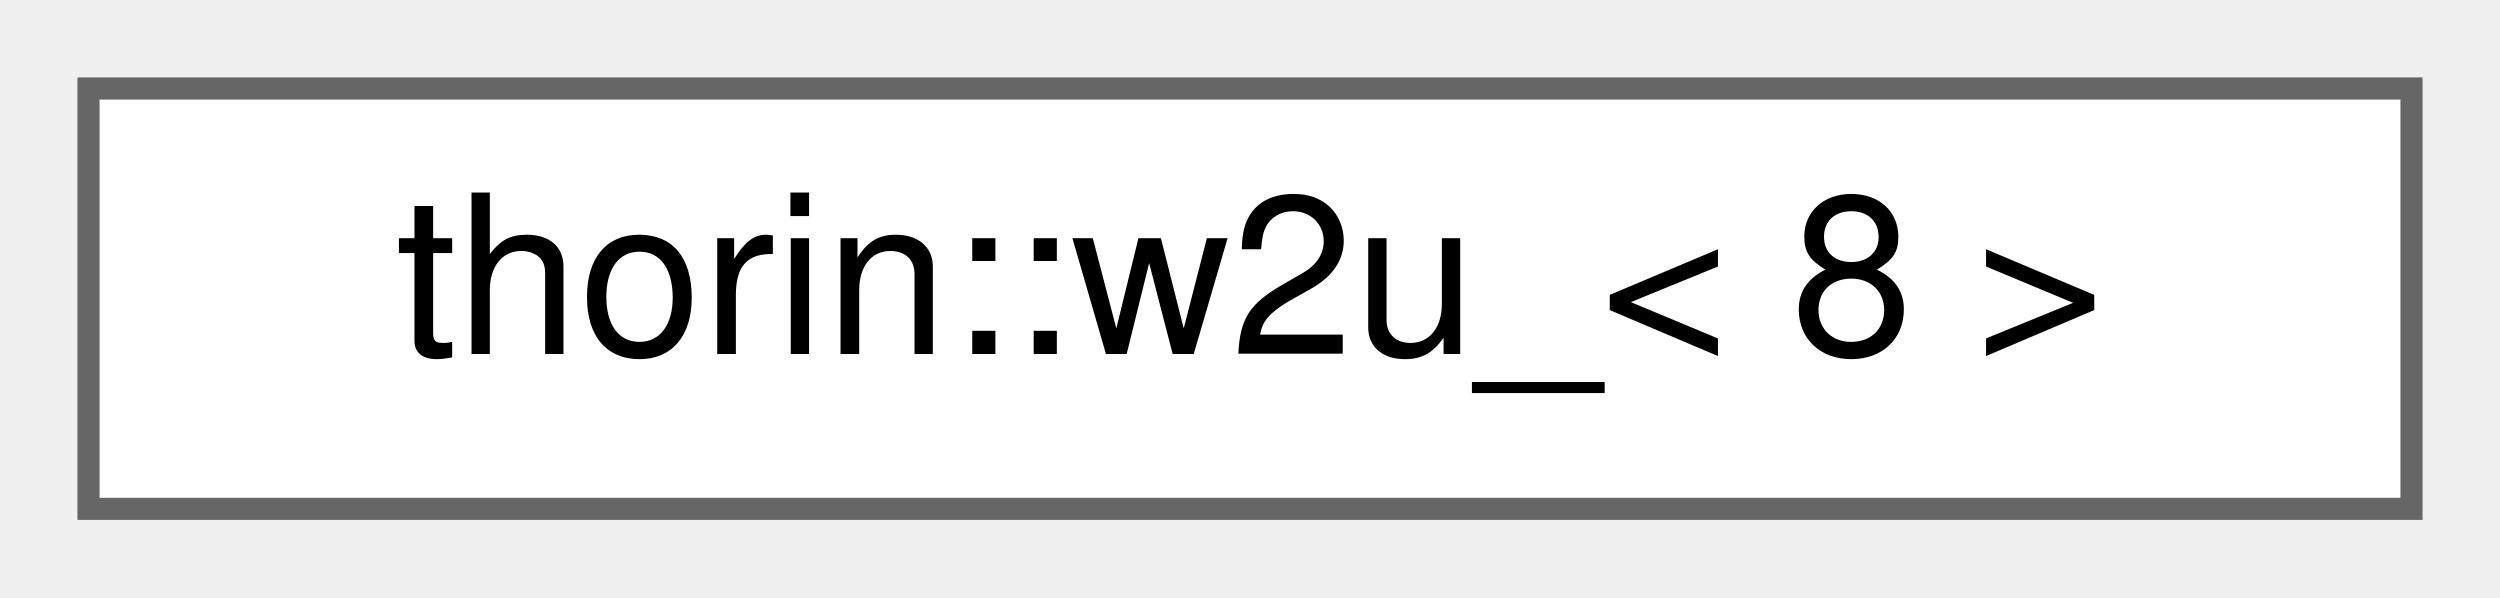
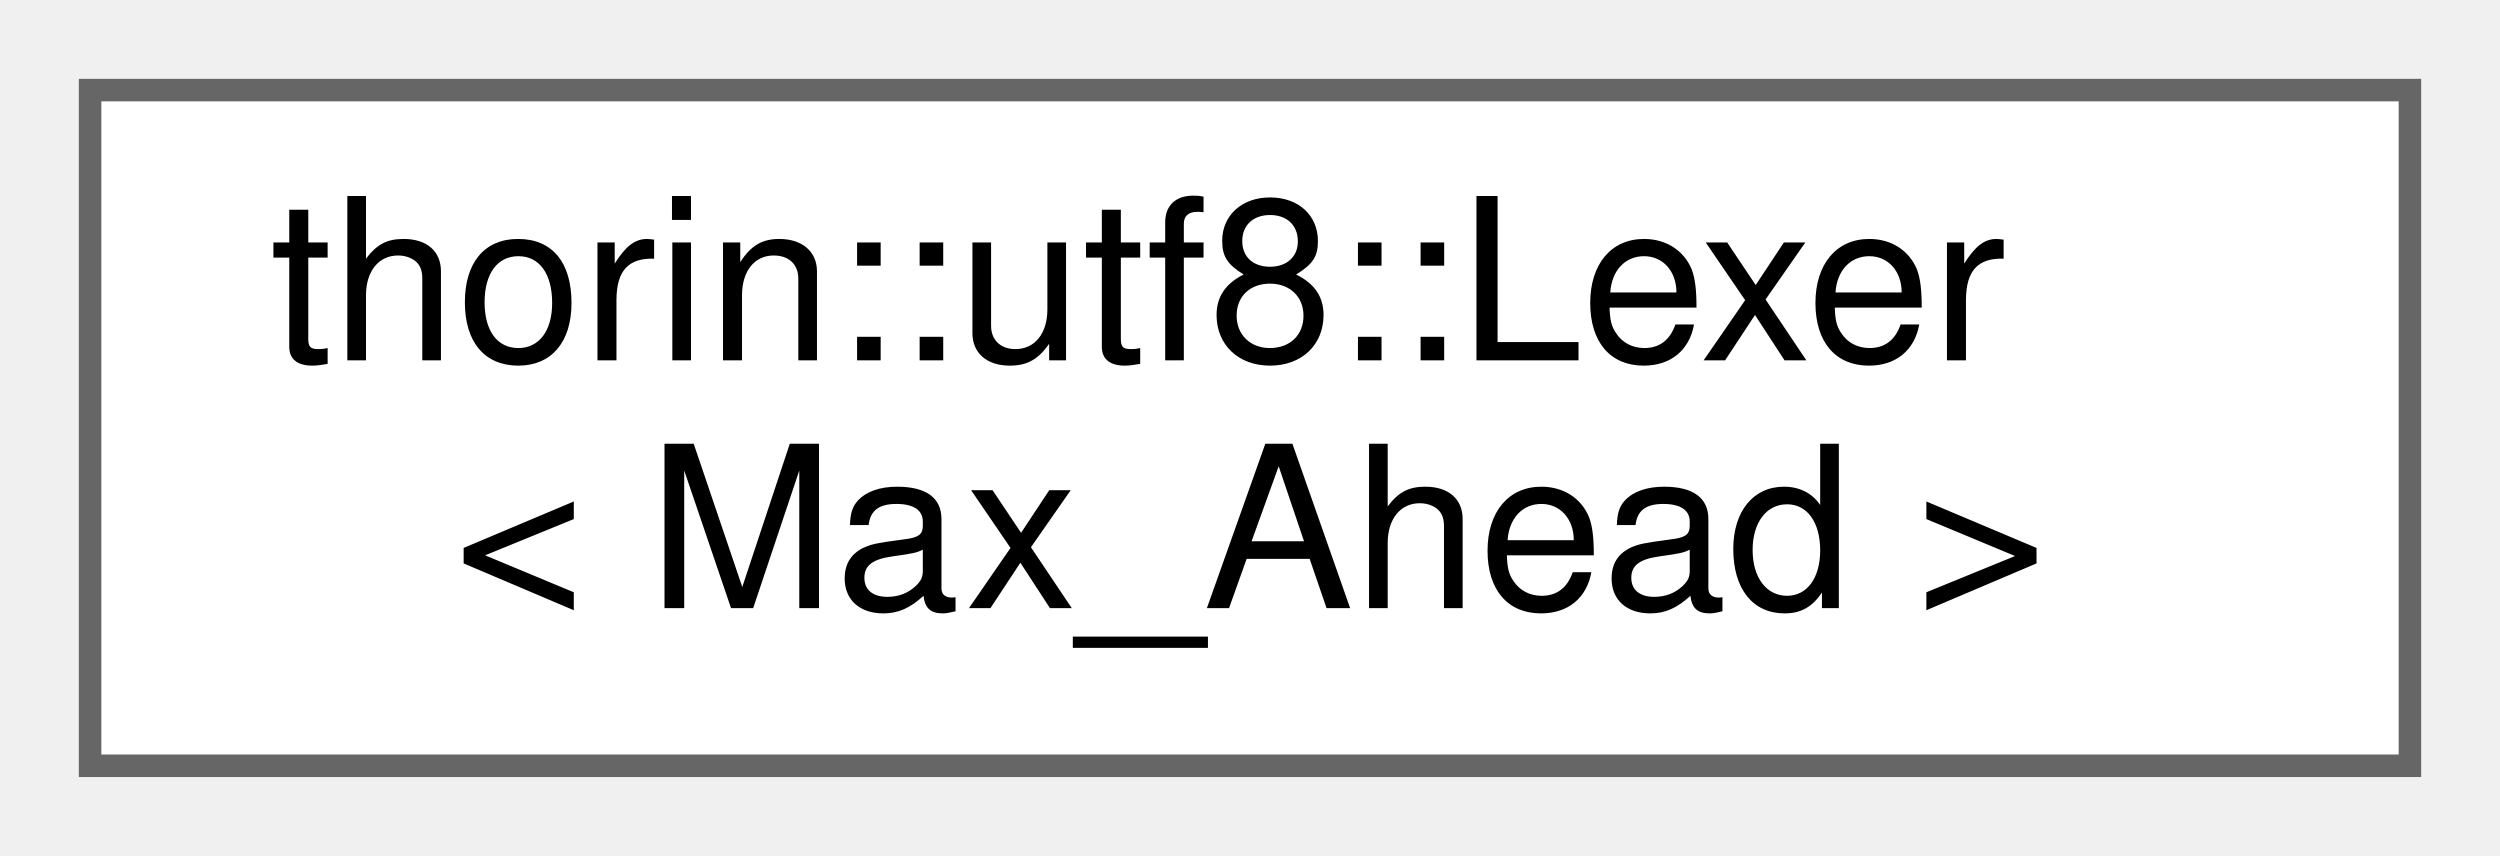
- <svg xmlns="http://www.w3.org/2000/svg" xmlns:xlink="http://www.w3.org/1999/xlink" width="113pt" height="27pt" viewBox="0.00 0.00 113.00 27.00">
-   <g id="graph0" class="graph" transform="scale(1 1) rotate(0) translate(4 23)">
+ <svg xmlns="http://www.w3.org/2000/svg" xmlns:xlink="http://www.w3.org/1999/xlink" width="111pt" height="38pt" viewBox="0.00 0.00 111.00 38.00">
+   <g id="graph0" class="graph" transform="scale(1 1) rotate(0) translate(4 34)">
    <g id="node1" class="node">
      <g id="a_node1">
-         <a xlink:href="namespacethorin.html#structthorin_1_1w2u___3_018_01_4" target="_top" xlink:title=" ">
-           <polygon fill="white" stroke="#666666" points="105,-19 0,-19 0,0 105,0 105,-19" />
-           <text text-anchor="middle" x="52.5" y="-7" font-family="Helvetica,sans-Serif" font-size="10.00">thorin::w2u_&lt; 8 &gt;</text>
+         <a xlink:href="classthorin_1_1utf8_1_1Lexer.html" target="_top" xlink:title=" ">
+           <polygon fill="white" stroke="#666666" points="103,-30 0,-30 0,0 103,0 103,-30" />
+           <text text-anchor="start" x="8" y="-18" font-family="Helvetica,sans-Serif" font-size="10.00">thorin::utf8::Lexer</text>
+           <text text-anchor="middle" x="51.5" y="-7" font-family="Helvetica,sans-Serif" font-size="10.00">&lt; Max_Ahead &gt;</text>
        </a>
      </g>
    </g>
  </g>
</svg>
